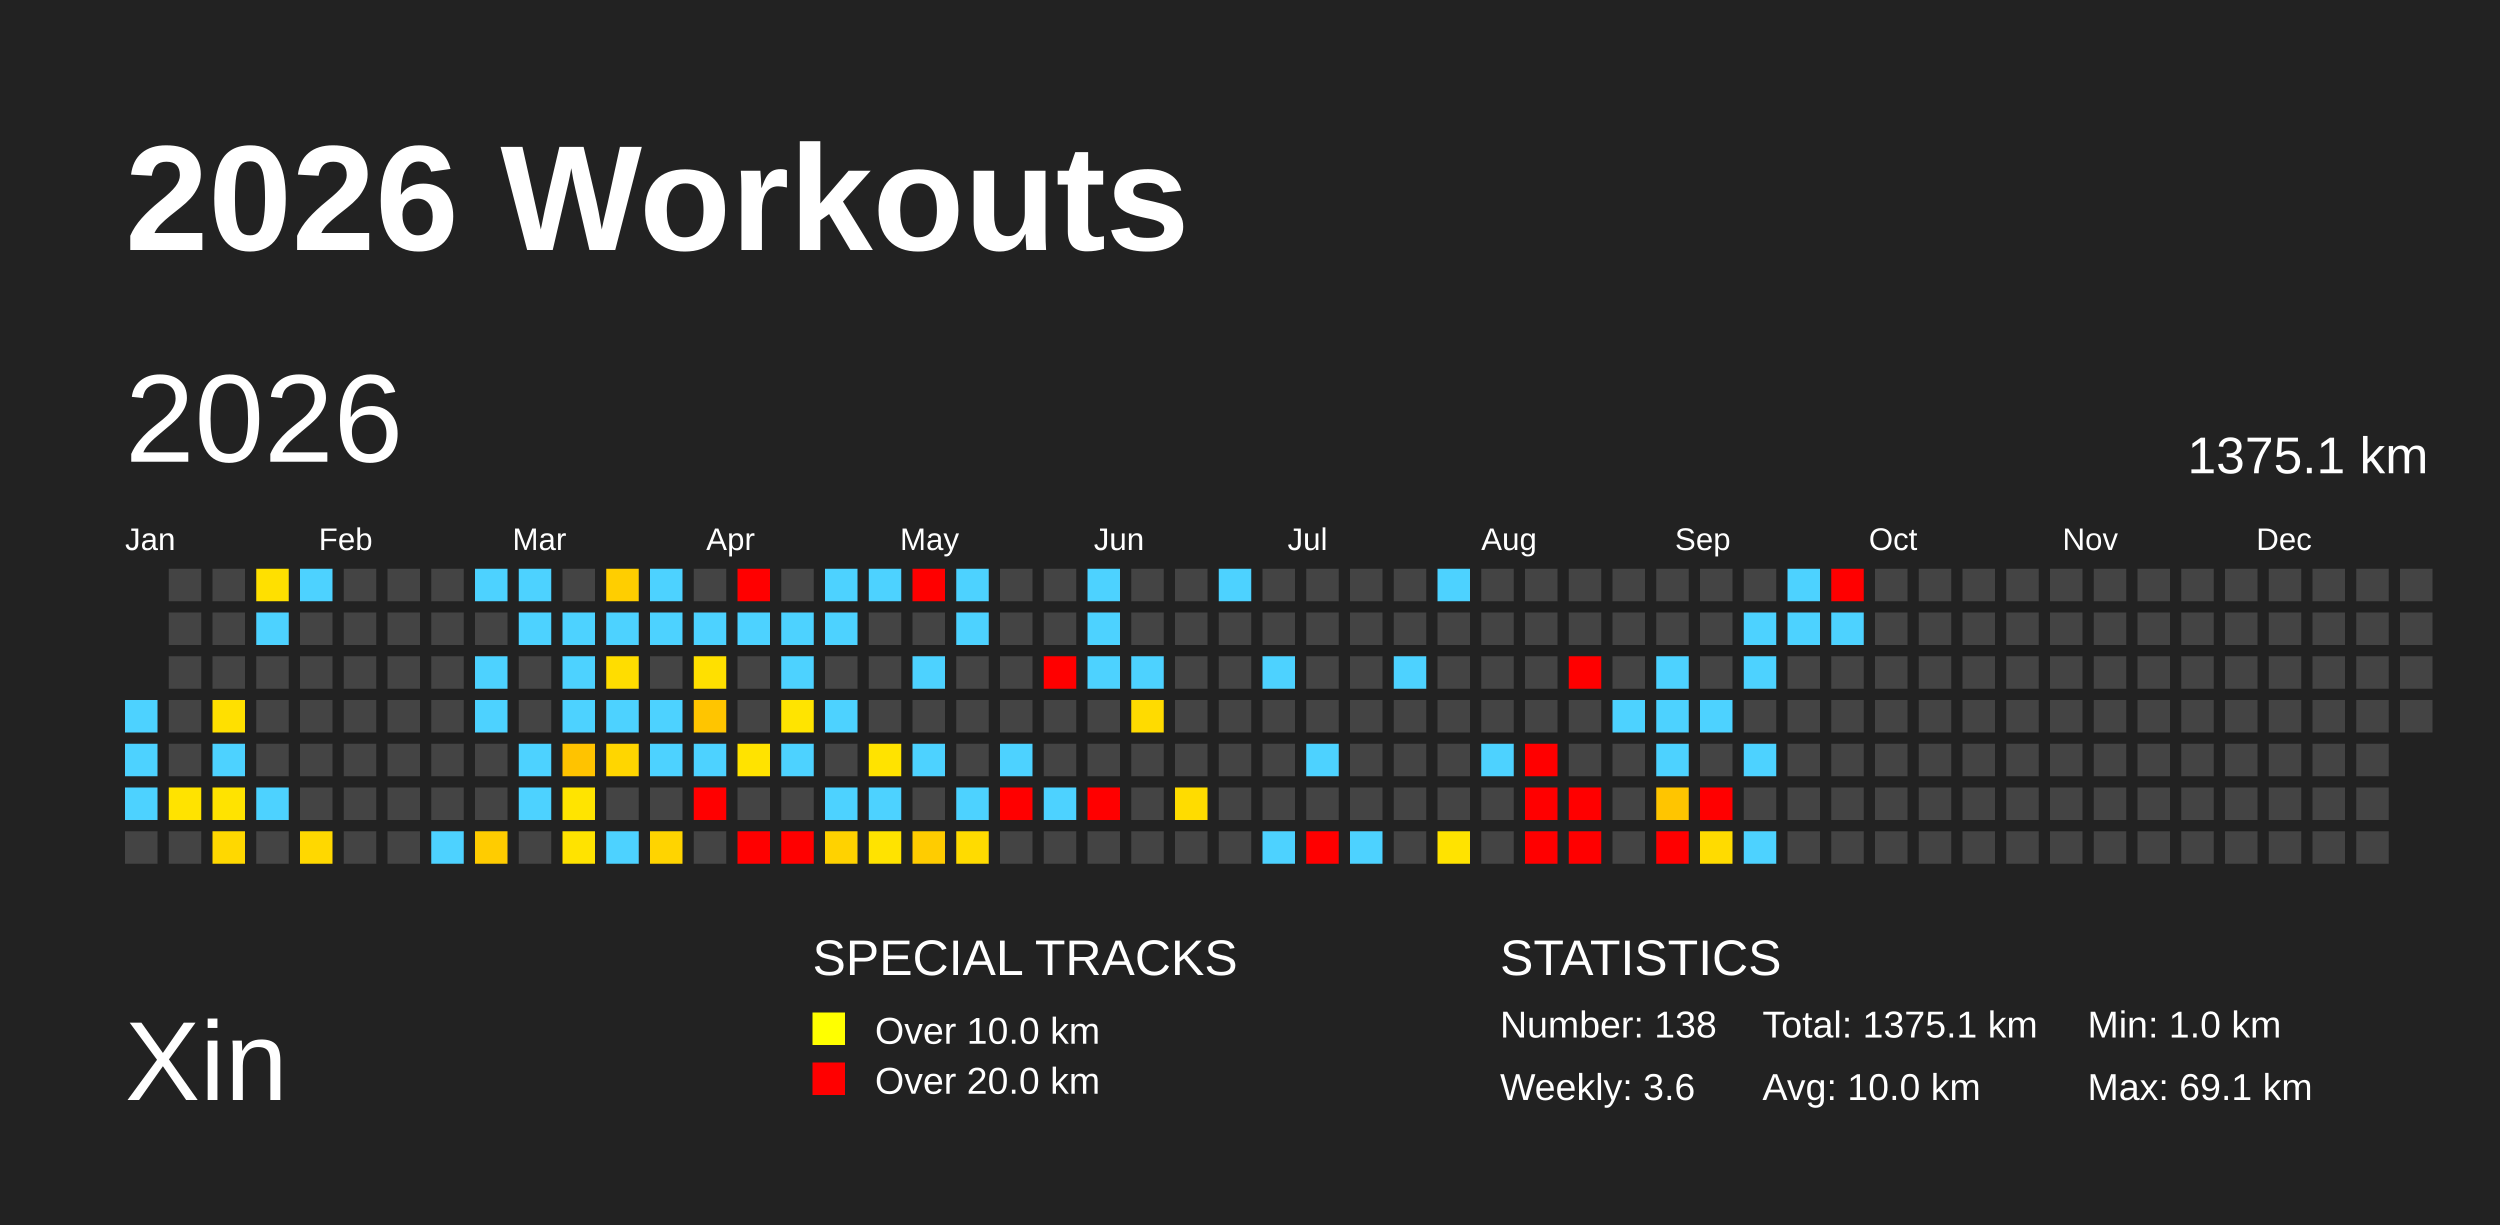
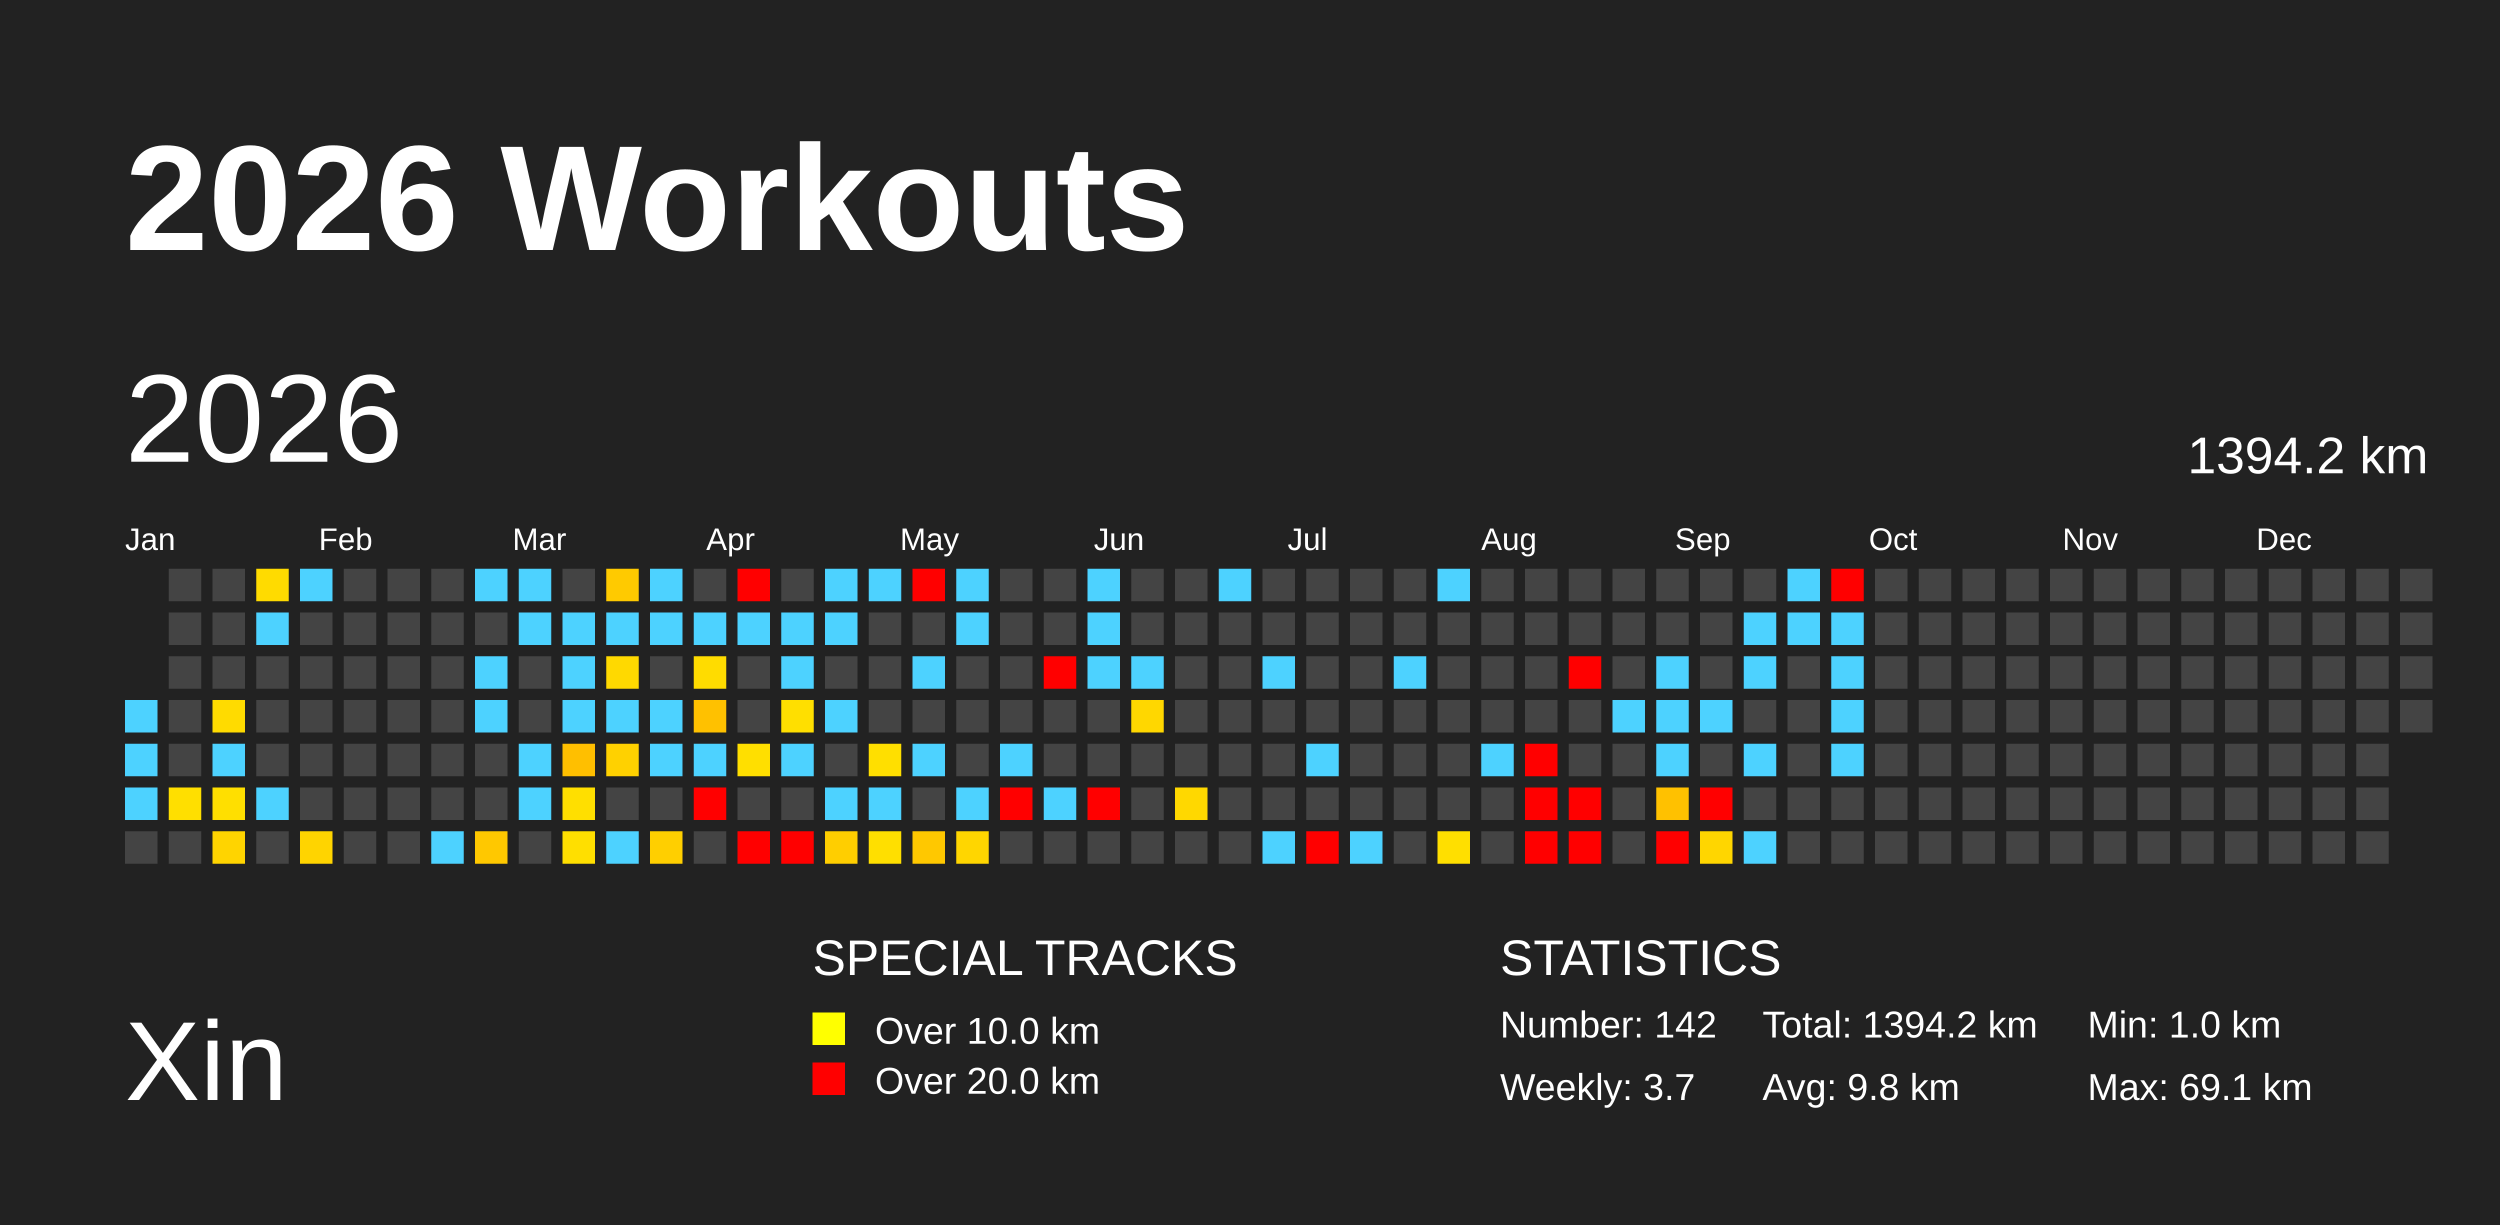
<svg xmlns="http://www.w3.org/2000/svg" baseProfile="full" height="98mm" version="1.1" viewBox="0,0,200,98" width="200mm">
  <defs />
  <rect fill="#222222" height="98" width="200" x="0" y="0" />
  <text fill="#FFFFFF" style="font-size:12px; font-family:Arial; font-weight:bold;" x="10" y="20">2026 Workouts</text>
  <text fill="#FFFFFF" style="font-size:9px; font-family:Arial" x="10" y="88">Xin</text>
  <text fill="#FFFFFF" style="font-size:4px; font-family:Arial" x="65" y="78">SPECIAL TRACKS</text>
  <rect fill="yellow" height="2.6" width="2.6" x="65" y="81" />
  <text fill="#FFFFFF" style="font-size:3px; font-family:Arial" x="70" y="83.5">Over 10.0 km</text>
  <rect fill="red" height="2.6" width="2.6" x="65" y="85" />
  <text fill="#FFFFFF" style="font-size:3px; font-family:Arial" x="70" y="87.5">Over 20.0 km</text>
  <text fill="#FFFFFF" style="font-size:4px; font-family:Arial" x="120" y="78">STATISTICS</text>
-   <text fill="#FFFFFF" style="font-size:3px; font-family:Arial" x="120" y="83">Number: 138</text>
-   <text fill="#FFFFFF" style="font-size:3px; font-family:Arial" x="120" y="88">Weekly: 3.6</text>
-   <text fill="#FFFFFF" style="font-size:3px; font-family:Arial" x="141" y="83">Total: 1375.1 km</text>
-   <text fill="#FFFFFF" style="font-size:3px; font-family:Arial" x="141" y="88">Avg: 10.0 km</text>
+   <text fill="#FFFFFF" style="font-size:3px; font-family:Arial" x="120" y="83">Number: 142</text>
+   <text fill="#FFFFFF" style="font-size:3px; font-family:Arial" x="120" y="88">Weekly: 3.7</text>
+   <text fill="#FFFFFF" style="font-size:3px; font-family:Arial" x="141" y="83">Total: 1394.2 km</text>
+   <text fill="#FFFFFF" style="font-size:3px; font-family:Arial" x="141" y="88">Avg: 9.8 km</text>
  <text fill="#FFFFFF" style="font-size:3px; font-family:Arial" x="167" y="83">Min: 1.0 km</text>
  <text fill="#FFFFFF" style="font-size:3px; font-family:Arial" x="167" y="88">Max: 69.1 km</text>
  <text dominant-baseline="hanging" fill="#FFFFFF" style="font-size:10.0px; font-family:Arial;" x="10" y="30">2026</text>
-   <text dominant-baseline="hanging" fill="#FFFFFF" style="font-size:4.125px; font-family:Arial;" x="175" y="35">1375.1 km</text>
+   <text dominant-baseline="hanging" fill="#FFFFFF" style="font-size:4.125px; font-family:Arial;" x="175" y="35">1394.2 km</text>
  <text fill="#FFFFFF" style="font-size:2.5px; font-family:Arial" x="10.0" y="44">Jan</text>
  <text fill="#FFFFFF" style="font-size:2.5px; font-family:Arial" x="25.5" y="44">Feb</text>
  <text fill="#FFFFFF" style="font-size:2.5px; font-family:Arial" x="41.0" y="44">Mar</text>
  <text fill="#FFFFFF" style="font-size:2.5px; font-family:Arial" x="56.5" y="44">Apr</text>
  <text fill="#FFFFFF" style="font-size:2.5px; font-family:Arial" x="72.0" y="44">May</text>
  <text fill="#FFFFFF" style="font-size:2.5px; font-family:Arial" x="87.5" y="44">Jun</text>
  <text fill="#FFFFFF" style="font-size:2.5px; font-family:Arial" x="103.0" y="44">Jul</text>
  <text fill="#FFFFFF" style="font-size:2.5px; font-family:Arial" x="118.5" y="44">Aug</text>
  <text fill="#FFFFFF" style="font-size:2.5px; font-family:Arial" x="134.0" y="44">Sep</text>
  <text fill="#FFFFFF" style="font-size:2.5px; font-family:Arial" x="149.5" y="44">Oct</text>
  <text fill="#FFFFFF" style="font-size:2.5px; font-family:Arial" x="165.0" y="44">Nov</text>
  <text fill="#FFFFFF" style="font-size:2.5px; font-family:Arial" x="180.5" y="44">Dec</text>
  <rect fill="#4dd2ff" height="2.6" width="2.6" x="10.0" y="56.0" />
  <rect fill="#4dd2ff" height="2.6" width="2.6" x="10.0" y="59.5" />
  <rect fill="#4dd2ff" height="2.6" width="2.6" x="10.0" y="63.0" />
  <rect fill="#444444" height="2.6" width="2.6" x="10.0" y="66.5" />
  <rect fill="#444444" height="2.6" width="2.6" x="13.5" y="45.5" />
  <rect fill="#444444" height="2.6" width="2.6" x="13.5" y="49.0" />
  <rect fill="#444444" height="2.6" width="2.6" x="13.5" y="52.5" />
  <rect fill="#444444" height="2.6" width="2.6" x="13.5" y="56.0" />
  <rect fill="#444444" height="2.6" width="2.6" x="13.5" y="59.5" />
-   <rect fill="#ffe300" height="2.6" width="2.6" x="13.5" y="63.0" />
+   <rect fill="#ffdf00" height="2.6" width="2.6" x="13.5" y="63.0" />
  <rect fill="#444444" height="2.6" width="2.6" x="13.5" y="66.5" />
  <rect fill="#444444" height="2.6" width="2.6" x="17.0" y="45.5" />
  <rect fill="#444444" height="2.6" width="2.6" x="17.0" y="49.0" />
  <rect fill="#444444" height="2.6" width="2.6" x="17.0" y="52.5" />
-   <rect fill="#ffe000" height="2.6" width="2.6" x="17.0" y="56.0" />
+   <rect fill="#ffdb00" height="2.6" width="2.6" x="17.0" y="56.0" />
  <rect fill="#4dd2ff" height="2.6" width="2.6" x="17.0" y="59.5" />
-   <rect fill="#ffe300" height="2.6" width="2.6" x="17.0" y="63.0" />
-   <rect fill="#ffd800" height="2.6" width="2.6" x="17.0" y="66.5" />
-   <rect fill="#ffe000" height="2.6" width="2.6" x="20.5" y="45.5" />
+   <rect fill="#ffdf00" height="2.6" width="2.6" x="17.0" y="63.0" />
+   <rect fill="#ffd400" height="2.6" width="2.6" x="17.0" y="66.5" />
+   <rect fill="#ffdb00" height="2.6" width="2.6" x="20.5" y="45.5" />
  <rect fill="#4dd2ff" height="2.6" width="2.6" x="20.5" y="49.0" />
  <rect fill="#444444" height="2.6" width="2.6" x="20.5" y="52.5" />
  <rect fill="#444444" height="2.6" width="2.6" x="20.5" y="56.0" />
  <rect fill="#444444" height="2.6" width="2.6" x="20.5" y="59.5" />
  <rect fill="#4dd2ff" height="2.6" width="2.6" x="20.5" y="63.0" />
  <rect fill="#444444" height="2.6" width="2.6" x="20.5" y="66.5" />
  <rect fill="#4dd2ff" height="2.6" width="2.6" x="24.0" y="45.5" />
  <rect fill="#444444" height="2.6" width="2.6" x="24.0" y="49.0" />
  <rect fill="#444444" height="2.6" width="2.6" x="24.0" y="52.5" />
  <rect fill="#444444" height="2.6" width="2.6" x="24.0" y="56.0" />
  <rect fill="#444444" height="2.6" width="2.6" x="24.0" y="59.5" />
  <rect fill="#444444" height="2.6" width="2.6" x="24.0" y="63.0" />
-   <rect fill="#ffd800" height="2.6" width="2.6" x="24.0" y="66.5" />
+   <rect fill="#ffd400" height="2.6" width="2.6" x="24.0" y="66.5" />
  <rect fill="#444444" height="2.6" width="2.6" x="27.5" y="45.5" />
  <rect fill="#444444" height="2.6" width="2.6" x="27.5" y="49.0" />
  <rect fill="#444444" height="2.6" width="2.6" x="27.5" y="52.5" />
  <rect fill="#444444" height="2.6" width="2.6" x="27.5" y="56.0" />
  <rect fill="#444444" height="2.6" width="2.6" x="27.5" y="59.5" />
  <rect fill="#444444" height="2.6" width="2.6" x="27.5" y="63.0" />
  <rect fill="#444444" height="2.6" width="2.6" x="27.5" y="66.5" />
  <rect fill="#444444" height="2.6" width="2.6" x="31.0" y="45.5" />
  <rect fill="#444444" height="2.6" width="2.6" x="31.0" y="49.0" />
  <rect fill="#444444" height="2.6" width="2.6" x="31.0" y="52.5" />
  <rect fill="#444444" height="2.6" width="2.6" x="31.0" y="56.0" />
  <rect fill="#444444" height="2.6" width="2.6" x="31.0" y="59.5" />
  <rect fill="#444444" height="2.6" width="2.6" x="31.0" y="63.0" />
  <rect fill="#444444" height="2.6" width="2.6" x="31.0" y="66.5" />
  <rect fill="#444444" height="2.6" width="2.6" x="34.5" y="45.5" />
  <rect fill="#444444" height="2.6" width="2.6" x="34.5" y="49.0" />
  <rect fill="#444444" height="2.6" width="2.6" x="34.5" y="52.5" />
  <rect fill="#444444" height="2.6" width="2.6" x="34.5" y="56.0" />
  <rect fill="#444444" height="2.6" width="2.6" x="34.5" y="59.5" />
  <rect fill="#444444" height="2.6" width="2.6" x="34.5" y="63.0" />
  <rect fill="#4dd2ff" height="2.6" width="2.6" x="34.5" y="66.5" />
  <rect fill="#4dd2ff" height="2.6" width="2.6" x="38.0" y="45.5" />
  <rect fill="#444444" height="2.6" width="2.6" x="38.0" y="49.0" />
  <rect fill="#4dd2ff" height="2.6" width="2.6" x="38.0" y="52.5" />
  <rect fill="#4dd2ff" height="2.6" width="2.6" x="38.0" y="56.0" />
  <rect fill="#444444" height="2.6" width="2.6" x="38.0" y="59.5" />
  <rect fill="#444444" height="2.6" width="2.6" x="38.0" y="63.0" />
-   <rect fill="#ffcc00" height="2.6" width="2.6" x="38.0" y="66.5" />
+   <rect fill="#ffc800" height="2.6" width="2.6" x="38.0" y="66.5" />
  <rect fill="#4dd2ff" height="2.6" width="2.6" x="41.5" y="45.5" />
  <rect fill="#4dd2ff" height="2.6" width="2.6" x="41.5" y="49.0" />
  <rect fill="#444444" height="2.6" width="2.6" x="41.5" y="52.5" />
  <rect fill="#444444" height="2.6" width="2.6" x="41.5" y="56.0" />
  <rect fill="#4dd2ff" height="2.6" width="2.6" x="41.5" y="59.5" />
  <rect fill="#4dd2ff" height="2.6" width="2.6" x="41.5" y="63.0" />
  <rect fill="#444444" height="2.6" width="2.6" x="41.5" y="66.5" />
  <rect fill="#444444" height="2.6" width="2.6" x="45.0" y="45.5" />
  <rect fill="#4dd2ff" height="2.6" width="2.6" x="45.0" y="49.0" />
  <rect fill="#4dd2ff" height="2.6" width="2.6" x="45.0" y="52.5" />
  <rect fill="#4dd2ff" height="2.6" width="2.6" x="45.0" y="56.0" />
-   <rect fill="#ffc300" height="2.6" width="2.6" x="45.0" y="59.5" />
-   <rect fill="#ffe400" height="2.6" width="2.6" x="45.0" y="63.0" />
-   <rect fill="#ffe300" height="2.6" width="2.6" x="45.0" y="66.5" />
-   <rect fill="#ffce00" height="2.6" width="2.6" x="48.5" y="45.5" />
+   <rect fill="#ffbf00" height="2.6" width="2.6" x="45.0" y="59.5" />
+   <rect fill="#ffdf00" height="2.6" width="2.6" x="45.0" y="63.0" />
+   <rect fill="#ffdf00" height="2.6" width="2.6" x="45.0" y="66.5" />
+   <rect fill="#ffca00" height="2.6" width="2.6" x="48.5" y="45.5" />
  <rect fill="#4dd2ff" height="2.6" width="2.6" x="48.5" y="49.0" />
-   <rect fill="#ffdd00" height="2.6" width="2.6" x="48.5" y="52.5" />
+   <rect fill="#ffd900" height="2.6" width="2.6" x="48.5" y="52.5" />
  <rect fill="#4dd2ff" height="2.6" width="2.6" x="48.5" y="56.0" />
-   <rect fill="#ffd600" height="2.6" width="2.6" x="48.5" y="59.5" />
+   <rect fill="#ffd100" height="2.6" width="2.6" x="48.5" y="59.5" />
  <rect fill="#444444" height="2.6" width="2.6" x="48.5" y="63.0" />
  <rect fill="#4dd2ff" height="2.6" width="2.6" x="48.5" y="66.5" />
  <rect fill="#4dd2ff" height="2.6" width="2.6" x="52.0" y="45.5" />
  <rect fill="#4dd2ff" height="2.6" width="2.6" x="52.0" y="49.0" />
  <rect fill="#444444" height="2.6" width="2.6" x="52.0" y="52.5" />
  <rect fill="#4dd2ff" height="2.6" width="2.6" x="52.0" y="56.0" />
  <rect fill="#4dd2ff" height="2.6" width="2.6" x="52.0" y="59.5" />
  <rect fill="#444444" height="2.6" width="2.6" x="52.0" y="63.0" />
-   <rect fill="#ffd400" height="2.6" width="2.6" x="52.0" y="66.5" />
+   <rect fill="#ffcf00" height="2.6" width="2.6" x="52.0" y="66.5" />
  <rect fill="#444444" height="2.6" width="2.6" x="55.5" y="45.5" />
  <rect fill="#4dd2ff" height="2.6" width="2.6" x="55.5" y="49.0" />
-   <rect fill="#ffe000" height="2.6" width="2.6" x="55.5" y="52.5" />
-   <rect fill="#ffc500" height="2.6" width="2.6" x="55.5" y="56.0" />
+   <rect fill="#ffdc00" height="2.6" width="2.6" x="55.5" y="52.5" />
+   <rect fill="#ffc100" height="2.6" width="2.6" x="55.5" y="56.0" />
  <rect fill="#4dd2ff" height="2.6" width="2.6" x="55.5" y="59.5" />
  <rect fill="red" height="2.6" width="2.6" x="55.5" y="63.0" />
  <rect fill="#444444" height="2.6" width="2.6" x="55.5" y="66.5" />
  <rect fill="red" height="2.6" width="2.6" x="59.0" y="45.5" />
  <rect fill="#4dd2ff" height="2.6" width="2.6" x="59.0" y="49.0" />
  <rect fill="#444444" height="2.6" width="2.6" x="59.0" y="52.5" />
  <rect fill="#444444" height="2.6" width="2.6" x="59.0" y="56.0" />
-   <rect fill="#ffe300" height="2.6" width="2.6" x="59.0" y="59.5" />
+   <rect fill="#ffdf00" height="2.6" width="2.6" x="59.0" y="59.5" />
  <rect fill="#444444" height="2.6" width="2.6" x="59.0" y="63.0" />
  <rect fill="red" height="2.6" width="2.6" x="59.0" y="66.5" />
  <rect fill="#444444" height="2.6" width="2.6" x="62.5" y="45.5" />
  <rect fill="#4dd2ff" height="2.6" width="2.6" x="62.5" y="49.0" />
  <rect fill="#4dd2ff" height="2.6" width="2.6" x="62.5" y="52.5" />
-   <rect fill="#ffe400" height="2.6" width="2.6" x="62.5" y="56.0" />
+   <rect fill="#ffdf00" height="2.6" width="2.6" x="62.5" y="56.0" />
  <rect fill="#4dd2ff" height="2.6" width="2.6" x="62.5" y="59.5" />
  <rect fill="#444444" height="2.6" width="2.6" x="62.5" y="63.0" />
  <rect fill="red" height="2.6" width="2.6" x="62.5" y="66.5" />
  <rect fill="#4dd2ff" height="2.6" width="2.6" x="66.0" y="45.5" />
  <rect fill="#4dd2ff" height="2.6" width="2.6" x="66.0" y="49.0" />
  <rect fill="#444444" height="2.6" width="2.6" x="66.0" y="52.5" />
  <rect fill="#4dd2ff" height="2.6" width="2.6" x="66.0" y="56.0" />
  <rect fill="#444444" height="2.6" width="2.6" x="66.0" y="59.5" />
  <rect fill="#4dd2ff" height="2.6" width="2.6" x="66.0" y="63.0" />
-   <rect fill="#ffd200" height="2.6" width="2.6" x="66.0" y="66.5" />
+   <rect fill="#ffce00" height="2.6" width="2.6" x="66.0" y="66.5" />
  <rect fill="#4dd2ff" height="2.6" width="2.6" x="69.5" y="45.5" />
  <rect fill="#444444" height="2.6" width="2.6" x="69.5" y="49.0" />
  <rect fill="#444444" height="2.6" width="2.6" x="69.5" y="52.5" />
  <rect fill="#444444" height="2.6" width="2.6" x="69.5" y="56.0" />
-   <rect fill="#ffe300" height="2.6" width="2.6" x="69.5" y="59.5" />
+   <rect fill="#ffdf00" height="2.6" width="2.6" x="69.5" y="59.5" />
  <rect fill="#4dd2ff" height="2.6" width="2.6" x="69.5" y="63.0" />
-   <rect fill="#ffe300" height="2.6" width="2.6" x="69.5" y="66.5" />
+   <rect fill="#ffdf00" height="2.6" width="2.6" x="69.5" y="66.5" />
  <rect fill="red" height="2.6" width="2.6" x="73.0" y="45.5" />
  <rect fill="#444444" height="2.6" width="2.6" x="73.0" y="49.0" />
  <rect fill="#4dd2ff" height="2.6" width="2.6" x="73.0" y="52.5" />
  <rect fill="#444444" height="2.6" width="2.6" x="73.0" y="56.0" />
  <rect fill="#4dd2ff" height="2.6" width="2.6" x="73.0" y="59.5" />
  <rect fill="#444444" height="2.6" width="2.6" x="73.0" y="63.0" />
-   <rect fill="#ffcc00" height="2.6" width="2.6" x="73.0" y="66.5" />
+   <rect fill="#ffc800" height="2.6" width="2.6" x="73.0" y="66.5" />
  <rect fill="#4dd2ff" height="2.6" width="2.6" x="76.5" y="45.5" />
  <rect fill="#4dd2ff" height="2.6" width="2.6" x="76.5" y="49.0" />
  <rect fill="#444444" height="2.6" width="2.6" x="76.5" y="52.5" />
  <rect fill="#444444" height="2.6" width="2.6" x="76.5" y="56.0" />
  <rect fill="#444444" height="2.6" width="2.6" x="76.5" y="59.5" />
  <rect fill="#4dd2ff" height="2.6" width="2.6" x="76.5" y="63.0" />
-   <rect fill="#ffdb00" height="2.6" width="2.6" x="76.5" y="66.5" />
+   <rect fill="#ffd600" height="2.6" width="2.6" x="76.5" y="66.5" />
  <rect fill="#444444" height="2.6" width="2.6" x="80.0" y="45.5" />
  <rect fill="#444444" height="2.6" width="2.6" x="80.0" y="49.0" />
  <rect fill="#444444" height="2.6" width="2.6" x="80.0" y="52.5" />
  <rect fill="#444444" height="2.6" width="2.6" x="80.0" y="56.0" />
  <rect fill="#4dd2ff" height="2.6" width="2.6" x="80.0" y="59.5" />
  <rect fill="red" height="2.6" width="2.6" x="80.0" y="63.0" />
  <rect fill="#444444" height="2.6" width="2.6" x="80.0" y="66.5" />
  <rect fill="#444444" height="2.6" width="2.6" x="83.5" y="45.5" />
  <rect fill="#444444" height="2.6" width="2.6" x="83.5" y="49.0" />
  <rect fill="red" height="2.6" width="2.6" x="83.5" y="52.5" />
  <rect fill="#444444" height="2.6" width="2.6" x="83.5" y="56.0" />
  <rect fill="#444444" height="2.6" width="2.6" x="83.5" y="59.5" />
  <rect fill="#4dd2ff" height="2.6" width="2.6" x="83.5" y="63.0" />
  <rect fill="#444444" height="2.6" width="2.6" x="83.5" y="66.5" />
  <rect fill="#4dd2ff" height="2.6" width="2.6" x="87.0" y="45.5" />
  <rect fill="#4dd2ff" height="2.6" width="2.6" x="87.0" y="49.0" />
  <rect fill="#4dd2ff" height="2.6" width="2.6" x="87.0" y="52.5" />
  <rect fill="#444444" height="2.6" width="2.6" x="87.0" y="56.0" />
  <rect fill="#444444" height="2.6" width="2.6" x="87.0" y="59.5" />
  <rect fill="red" height="2.6" width="2.6" x="87.0" y="63.0" />
  <rect fill="#444444" height="2.6" width="2.6" x="87.0" y="66.5" />
  <rect fill="#444444" height="2.6" width="2.6" x="90.5" y="45.5" />
  <rect fill="#444444" height="2.6" width="2.6" x="90.5" y="49.0" />
  <rect fill="#4dd2ff" height="2.6" width="2.6" x="90.5" y="52.5" />
-   <rect fill="#ffdb00" height="2.6" width="2.6" x="90.5" y="56.0" />
+   <rect fill="#ffd700" height="2.6" width="2.6" x="90.5" y="56.0" />
  <rect fill="#444444" height="2.6" width="2.6" x="90.5" y="59.5" />
  <rect fill="#444444" height="2.6" width="2.6" x="90.5" y="63.0" />
  <rect fill="#444444" height="2.6" width="2.6" x="90.5" y="66.5" />
  <rect fill="#444444" height="2.6" width="2.6" x="94.0" y="45.5" />
  <rect fill="#444444" height="2.6" width="2.6" x="94.0" y="49.0" />
  <rect fill="#444444" height="2.6" width="2.6" x="94.0" y="52.5" />
  <rect fill="#444444" height="2.6" width="2.6" x="94.0" y="56.0" />
  <rect fill="#444444" height="2.6" width="2.6" x="94.0" y="59.5" />
-   <rect fill="#ffdc00" height="2.6" width="2.6" x="94.0" y="63.0" />
+   <rect fill="#ffd800" height="2.6" width="2.6" x="94.0" y="63.0" />
  <rect fill="#444444" height="2.6" width="2.6" x="94.0" y="66.5" />
  <rect fill="#4dd2ff" height="2.6" width="2.6" x="97.5" y="45.5" />
  <rect fill="#444444" height="2.6" width="2.6" x="97.5" y="49.0" />
  <rect fill="#444444" height="2.6" width="2.6" x="97.5" y="52.5" />
  <rect fill="#444444" height="2.6" width="2.6" x="97.5" y="56.0" />
  <rect fill="#444444" height="2.6" width="2.6" x="97.5" y="59.5" />
  <rect fill="#444444" height="2.6" width="2.6" x="97.5" y="63.0" />
  <rect fill="#444444" height="2.6" width="2.6" x="97.5" y="66.5" />
  <rect fill="#444444" height="2.6" width="2.6" x="101.0" y="45.5" />
  <rect fill="#444444" height="2.6" width="2.6" x="101.0" y="49.0" />
  <rect fill="#4dd2ff" height="2.6" width="2.6" x="101.0" y="52.5" />
  <rect fill="#444444" height="2.6" width="2.6" x="101.0" y="56.0" />
  <rect fill="#444444" height="2.6" width="2.6" x="101.0" y="59.5" />
  <rect fill="#444444" height="2.6" width="2.6" x="101.0" y="63.0" />
  <rect fill="#4dd2ff" height="2.6" width="2.6" x="101.0" y="66.5" />
  <rect fill="#444444" height="2.6" width="2.6" x="104.5" y="45.5" />
  <rect fill="#444444" height="2.6" width="2.6" x="104.5" y="49.0" />
  <rect fill="#444444" height="2.6" width="2.6" x="104.5" y="52.5" />
  <rect fill="#444444" height="2.6" width="2.6" x="104.5" y="56.0" />
  <rect fill="#4dd2ff" height="2.6" width="2.6" x="104.5" y="59.5" />
  <rect fill="#444444" height="2.6" width="2.6" x="104.5" y="63.0" />
  <rect fill="red" height="2.6" width="2.6" x="104.5" y="66.5" />
  <rect fill="#444444" height="2.6" width="2.6" x="108.0" y="45.5" />
  <rect fill="#444444" height="2.6" width="2.6" x="108.0" y="49.0" />
  <rect fill="#444444" height="2.6" width="2.6" x="108.0" y="52.5" />
  <rect fill="#444444" height="2.6" width="2.6" x="108.0" y="56.0" />
  <rect fill="#444444" height="2.6" width="2.6" x="108.0" y="59.5" />
  <rect fill="#444444" height="2.6" width="2.6" x="108.0" y="63.0" />
  <rect fill="#4dd2ff" height="2.6" width="2.6" x="108.0" y="66.5" />
  <rect fill="#444444" height="2.6" width="2.6" x="111.5" y="45.5" />
  <rect fill="#444444" height="2.6" width="2.6" x="111.5" y="49.0" />
  <rect fill="#4dd2ff" height="2.6" width="2.6" x="111.5" y="52.5" />
  <rect fill="#444444" height="2.6" width="2.6" x="111.5" y="56.0" />
  <rect fill="#444444" height="2.6" width="2.6" x="111.5" y="59.5" />
  <rect fill="#444444" height="2.6" width="2.6" x="111.5" y="63.0" />
  <rect fill="#444444" height="2.6" width="2.6" x="111.5" y="66.5" />
  <rect fill="#4dd2ff" height="2.6" width="2.6" x="115.0" y="45.5" />
  <rect fill="#444444" height="2.6" width="2.6" x="115.0" y="49.0" />
  <rect fill="#444444" height="2.6" width="2.6" x="115.0" y="52.5" />
  <rect fill="#444444" height="2.6" width="2.6" x="115.0" y="56.0" />
  <rect fill="#444444" height="2.6" width="2.6" x="115.0" y="59.5" />
  <rect fill="#444444" height="2.6" width="2.6" x="115.0" y="63.0" />
-   <rect fill="#ffe300" height="2.6" width="2.6" x="115.0" y="66.5" />
+   <rect fill="#ffdf00" height="2.6" width="2.6" x="115.0" y="66.5" />
  <rect fill="#444444" height="2.6" width="2.6" x="118.5" y="45.5" />
  <rect fill="#444444" height="2.6" width="2.6" x="118.5" y="49.0" />
  <rect fill="#444444" height="2.6" width="2.6" x="118.5" y="52.5" />
  <rect fill="#444444" height="2.6" width="2.6" x="118.5" y="56.0" />
  <rect fill="#4dd2ff" height="2.6" width="2.6" x="118.5" y="59.5" />
  <rect fill="#444444" height="2.6" width="2.6" x="118.5" y="63.0" />
  <rect fill="#444444" height="2.6" width="2.6" x="118.5" y="66.5" />
  <rect fill="#444444" height="2.6" width="2.6" x="122.0" y="45.5" />
  <rect fill="#444444" height="2.6" width="2.6" x="122.0" y="49.0" />
  <rect fill="#444444" height="2.6" width="2.6" x="122.0" y="52.5" />
  <rect fill="#444444" height="2.6" width="2.6" x="122.0" y="56.0" />
  <rect fill="red" height="2.6" width="2.6" x="122.0" y="59.5" />
  <rect fill="red" height="2.6" width="2.6" x="122.0" y="63.0" />
  <rect fill="red" height="2.6" width="2.6" x="122.0" y="66.5" />
  <rect fill="#444444" height="2.6" width="2.6" x="125.5" y="45.5" />
  <rect fill="#444444" height="2.6" width="2.6" x="125.5" y="49.0" />
  <rect fill="red" height="2.6" width="2.6" x="125.5" y="52.5" />
  <rect fill="#444444" height="2.6" width="2.6" x="125.5" y="56.0" />
  <rect fill="#444444" height="2.6" width="2.6" x="125.5" y="59.5" />
  <rect fill="red" height="2.6" width="2.6" x="125.5" y="63.0" />
  <rect fill="red" height="2.6" width="2.6" x="125.5" y="66.5" />
  <rect fill="#444444" height="2.6" width="2.6" x="129.0" y="45.5" />
  <rect fill="#444444" height="2.6" width="2.6" x="129.0" y="49.0" />
  <rect fill="#444444" height="2.6" width="2.6" x="129.0" y="52.5" />
  <rect fill="#4dd2ff" height="2.6" width="2.6" x="129.0" y="56.0" />
  <rect fill="#444444" height="2.6" width="2.6" x="129.0" y="59.5" />
  <rect fill="#444444" height="2.6" width="2.6" x="129.0" y="63.0" />
  <rect fill="#444444" height="2.6" width="2.6" x="129.0" y="66.5" />
  <rect fill="#444444" height="2.6" width="2.6" x="132.5" y="45.5" />
  <rect fill="#444444" height="2.6" width="2.6" x="132.5" y="49.0" />
  <rect fill="#4dd2ff" height="2.6" width="2.6" x="132.5" y="52.5" />
  <rect fill="#4dd2ff" height="2.6" width="2.6" x="132.5" y="56.0" />
  <rect fill="#4dd2ff" height="2.6" width="2.6" x="132.5" y="59.5" />
-   <rect fill="#ffc500" height="2.6" width="2.6" x="132.5" y="63.0" />
+   <rect fill="#ffc100" height="2.6" width="2.6" x="132.5" y="63.0" />
  <rect fill="red" height="2.6" width="2.6" x="132.5" y="66.5" />
  <rect fill="#444444" height="2.6" width="2.6" x="136.0" y="45.5" />
  <rect fill="#444444" height="2.6" width="2.6" x="136.0" y="49.0" />
  <rect fill="#444444" height="2.6" width="2.6" x="136.0" y="52.5" />
  <rect fill="#4dd2ff" height="2.6" width="2.6" x="136.0" y="56.0" />
  <rect fill="#444444" height="2.6" width="2.6" x="136.0" y="59.5" />
  <rect fill="red" height="2.6" width="2.6" x="136.0" y="63.0" />
-   <rect fill="#ffdb00" height="2.6" width="2.6" x="136.0" y="66.5" />
+   <rect fill="#ffd600" height="2.6" width="2.6" x="136.0" y="66.5" />
  <rect fill="#444444" height="2.6" width="2.6" x="139.5" y="45.5" />
  <rect fill="#4dd2ff" height="2.6" width="2.6" x="139.5" y="49.0" />
  <rect fill="#4dd2ff" height="2.6" width="2.6" x="139.5" y="52.5" />
  <rect fill="#444444" height="2.6" width="2.6" x="139.5" y="56.0" />
  <rect fill="#4dd2ff" height="2.6" width="2.6" x="139.5" y="59.5" />
  <rect fill="#444444" height="2.6" width="2.6" x="139.5" y="63.0" />
  <rect fill="#4dd2ff" height="2.6" width="2.6" x="139.5" y="66.5" />
  <rect fill="#4dd2ff" height="2.6" width="2.6" x="143.0" y="45.5" />
  <rect fill="#4dd2ff" height="2.6" width="2.6" x="143.0" y="49.0" />
  <rect fill="#444444" height="2.6" width="2.6" x="143.0" y="52.5" />
  <rect fill="#444444" height="2.6" width="2.6" x="143.0" y="56.0" />
  <rect fill="#444444" height="2.6" width="2.6" x="143.0" y="59.5" />
  <rect fill="#444444" height="2.6" width="2.6" x="143.0" y="63.0" />
  <rect fill="#444444" height="2.6" width="2.6" x="143.0" y="66.5" />
  <rect fill="red" height="2.6" width="2.6" x="146.5" y="45.5" />
  <rect fill="#4dd2ff" height="2.6" width="2.6" x="146.5" y="49.0" />
-   <rect fill="#444444" height="2.6" width="2.6" x="146.5" y="52.5" />
-   <rect fill="#444444" height="2.6" width="2.6" x="146.5" y="56.0" />
-   <rect fill="#444444" height="2.6" width="2.6" x="146.5" y="59.5" />
+   <rect fill="#4dd2ff" height="2.6" width="2.6" x="146.5" y="52.5" />
+   <rect fill="#4dd2ff" height="2.6" width="2.6" x="146.5" y="56.0" />
+   <rect fill="#4dd2ff" height="2.6" width="2.6" x="146.5" y="59.5" />
  <rect fill="#444444" height="2.6" width="2.6" x="146.5" y="63.0" />
  <rect fill="#444444" height="2.6" width="2.6" x="146.5" y="66.5" />
  <rect fill="#444444" height="2.6" width="2.6" x="150.0" y="45.5" />
  <rect fill="#444444" height="2.6" width="2.6" x="150.0" y="49.0" />
  <rect fill="#444444" height="2.6" width="2.6" x="150.0" y="52.5" />
  <rect fill="#444444" height="2.6" width="2.6" x="150.0" y="56.0" />
  <rect fill="#444444" height="2.6" width="2.6" x="150.0" y="59.5" />
  <rect fill="#444444" height="2.6" width="2.6" x="150.0" y="63.0" />
  <rect fill="#444444" height="2.6" width="2.6" x="150.0" y="66.5" />
  <rect fill="#444444" height="2.6" width="2.6" x="153.5" y="45.5" />
  <rect fill="#444444" height="2.6" width="2.6" x="153.5" y="49.0" />
  <rect fill="#444444" height="2.6" width="2.6" x="153.5" y="52.5" />
  <rect fill="#444444" height="2.6" width="2.6" x="153.5" y="56.0" />
  <rect fill="#444444" height="2.6" width="2.6" x="153.5" y="59.5" />
  <rect fill="#444444" height="2.6" width="2.6" x="153.5" y="63.0" />
  <rect fill="#444444" height="2.6" width="2.6" x="153.5" y="66.5" />
  <rect fill="#444444" height="2.6" width="2.6" x="157.0" y="45.5" />
  <rect fill="#444444" height="2.6" width="2.6" x="157.0" y="49.0" />
  <rect fill="#444444" height="2.6" width="2.6" x="157.0" y="52.5" />
  <rect fill="#444444" height="2.6" width="2.6" x="157.0" y="56.0" />
  <rect fill="#444444" height="2.6" width="2.6" x="157.0" y="59.5" />
  <rect fill="#444444" height="2.6" width="2.6" x="157.0" y="63.0" />
  <rect fill="#444444" height="2.6" width="2.6" x="157.0" y="66.5" />
  <rect fill="#444444" height="2.6" width="2.6" x="160.5" y="45.5" />
  <rect fill="#444444" height="2.6" width="2.6" x="160.5" y="49.0" />
  <rect fill="#444444" height="2.6" width="2.6" x="160.5" y="52.5" />
  <rect fill="#444444" height="2.6" width="2.6" x="160.5" y="56.0" />
  <rect fill="#444444" height="2.6" width="2.6" x="160.5" y="59.5" />
  <rect fill="#444444" height="2.6" width="2.6" x="160.5" y="63.0" />
  <rect fill="#444444" height="2.6" width="2.6" x="160.5" y="66.5" />
  <rect fill="#444444" height="2.6" width="2.6" x="164.0" y="45.5" />
  <rect fill="#444444" height="2.6" width="2.6" x="164.0" y="49.0" />
  <rect fill="#444444" height="2.6" width="2.6" x="164.0" y="52.5" />
  <rect fill="#444444" height="2.6" width="2.6" x="164.0" y="56.0" />
  <rect fill="#444444" height="2.6" width="2.6" x="164.0" y="59.5" />
  <rect fill="#444444" height="2.6" width="2.6" x="164.0" y="63.0" />
  <rect fill="#444444" height="2.6" width="2.6" x="164.0" y="66.5" />
  <rect fill="#444444" height="2.6" width="2.6" x="167.5" y="45.5" />
  <rect fill="#444444" height="2.6" width="2.6" x="167.5" y="49.0" />
  <rect fill="#444444" height="2.6" width="2.6" x="167.5" y="52.5" />
  <rect fill="#444444" height="2.6" width="2.6" x="167.5" y="56.0" />
  <rect fill="#444444" height="2.6" width="2.6" x="167.5" y="59.5" />
  <rect fill="#444444" height="2.6" width="2.6" x="167.5" y="63.0" />
  <rect fill="#444444" height="2.6" width="2.6" x="167.5" y="66.5" />
  <rect fill="#444444" height="2.6" width="2.6" x="171.0" y="45.5" />
  <rect fill="#444444" height="2.6" width="2.6" x="171.0" y="49.0" />
  <rect fill="#444444" height="2.6" width="2.6" x="171.0" y="52.5" />
  <rect fill="#444444" height="2.6" width="2.6" x="171.0" y="56.0" />
  <rect fill="#444444" height="2.6" width="2.6" x="171.0" y="59.5" />
  <rect fill="#444444" height="2.6" width="2.6" x="171.0" y="63.0" />
  <rect fill="#444444" height="2.6" width="2.6" x="171.0" y="66.5" />
  <rect fill="#444444" height="2.6" width="2.6" x="174.5" y="45.5" />
  <rect fill="#444444" height="2.6" width="2.6" x="174.5" y="49.0" />
  <rect fill="#444444" height="2.6" width="2.6" x="174.5" y="52.5" />
  <rect fill="#444444" height="2.6" width="2.6" x="174.5" y="56.0" />
  <rect fill="#444444" height="2.6" width="2.6" x="174.5" y="59.5" />
  <rect fill="#444444" height="2.6" width="2.6" x="174.5" y="63.0" />
  <rect fill="#444444" height="2.6" width="2.6" x="174.5" y="66.5" />
  <rect fill="#444444" height="2.6" width="2.6" x="178.0" y="45.5" />
  <rect fill="#444444" height="2.6" width="2.6" x="178.0" y="49.0" />
  <rect fill="#444444" height="2.6" width="2.6" x="178.0" y="52.5" />
  <rect fill="#444444" height="2.6" width="2.6" x="178.0" y="56.0" />
  <rect fill="#444444" height="2.6" width="2.6" x="178.0" y="59.5" />
  <rect fill="#444444" height="2.6" width="2.6" x="178.0" y="63.0" />
  <rect fill="#444444" height="2.6" width="2.6" x="178.0" y="66.5" />
  <rect fill="#444444" height="2.6" width="2.6" x="181.5" y="45.5" />
  <rect fill="#444444" height="2.6" width="2.6" x="181.5" y="49.0" />
  <rect fill="#444444" height="2.6" width="2.6" x="181.5" y="52.5" />
  <rect fill="#444444" height="2.6" width="2.6" x="181.5" y="56.0" />
  <rect fill="#444444" height="2.6" width="2.6" x="181.5" y="59.5" />
  <rect fill="#444444" height="2.6" width="2.6" x="181.5" y="63.0" />
  <rect fill="#444444" height="2.6" width="2.6" x="181.5" y="66.5" />
  <rect fill="#444444" height="2.6" width="2.6" x="185.0" y="45.5" />
  <rect fill="#444444" height="2.6" width="2.6" x="185.0" y="49.0" />
  <rect fill="#444444" height="2.6" width="2.6" x="185.0" y="52.5" />
  <rect fill="#444444" height="2.6" width="2.6" x="185.0" y="56.0" />
  <rect fill="#444444" height="2.6" width="2.6" x="185.0" y="59.5" />
  <rect fill="#444444" height="2.6" width="2.6" x="185.0" y="63.0" />
  <rect fill="#444444" height="2.6" width="2.6" x="185.0" y="66.5" />
  <rect fill="#444444" height="2.6" width="2.6" x="188.5" y="45.5" />
  <rect fill="#444444" height="2.6" width="2.6" x="188.5" y="49.0" />
  <rect fill="#444444" height="2.6" width="2.6" x="188.5" y="52.5" />
  <rect fill="#444444" height="2.6" width="2.6" x="188.5" y="56.0" />
  <rect fill="#444444" height="2.6" width="2.6" x="188.5" y="59.5" />
  <rect fill="#444444" height="2.6" width="2.6" x="188.5" y="63.0" />
  <rect fill="#444444" height="2.6" width="2.6" x="188.5" y="66.5" />
  <rect fill="#444444" height="2.6" width="2.6" x="192.0" y="45.5" />
  <rect fill="#444444" height="2.6" width="2.6" x="192.0" y="49.0" />
  <rect fill="#444444" height="2.6" width="2.6" x="192.0" y="52.5" />
  <rect fill="#444444" height="2.6" width="2.6" x="192.0" y="56.0" />
</svg>
